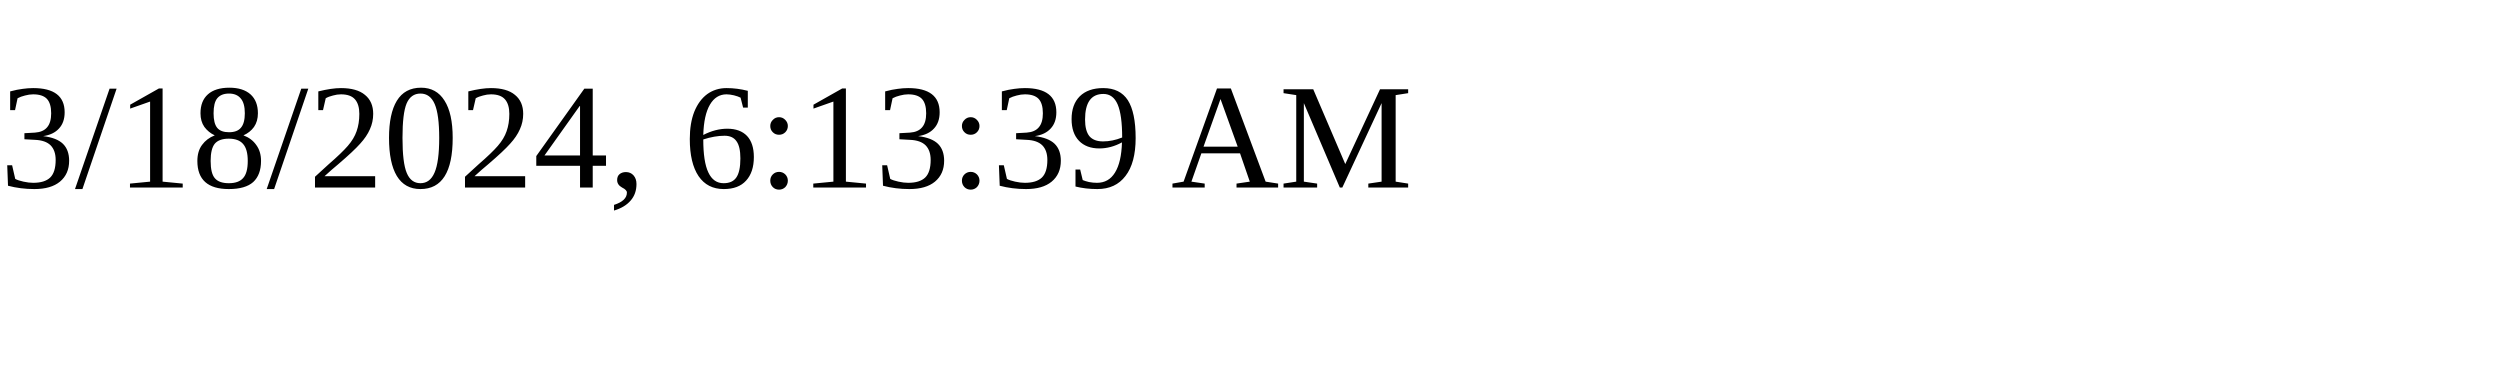
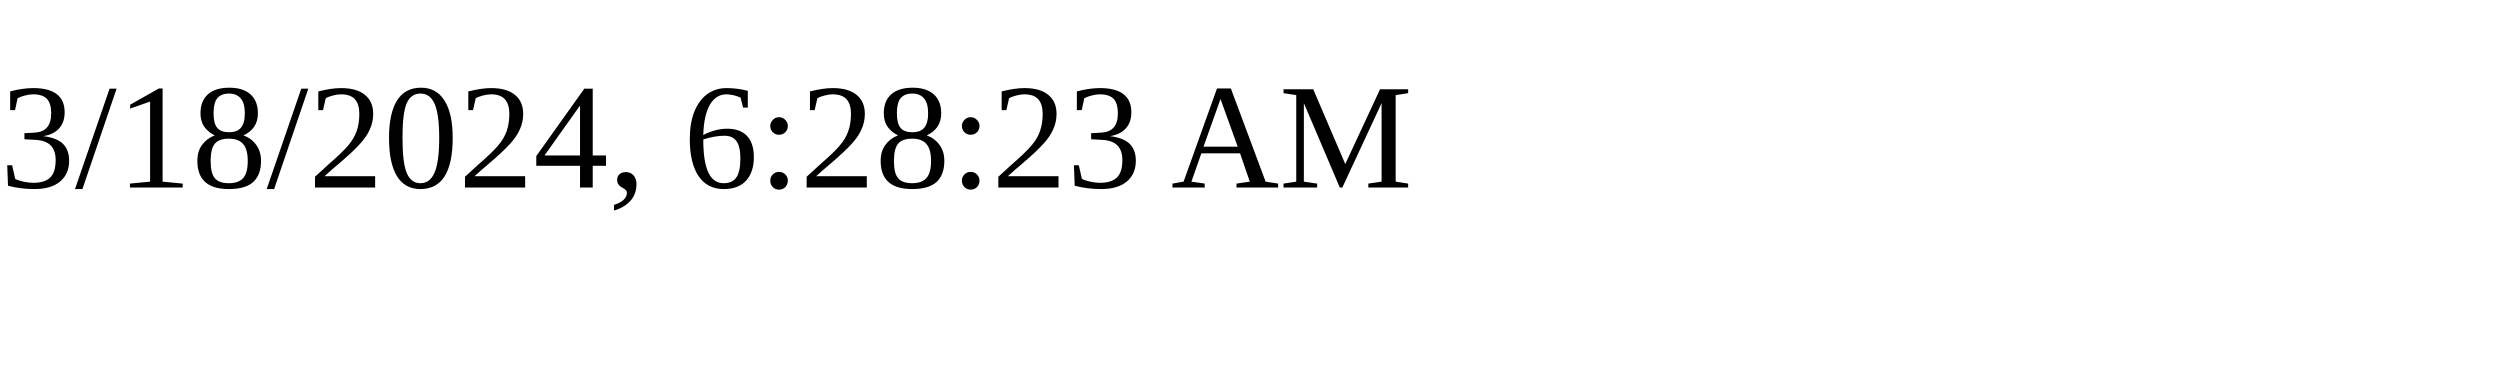
<svg xmlns="http://www.w3.org/2000/svg" height="30" width="200">
-   <text x="0" y="15">3/18/2024, 6:13:39 AM</text>
+   <text x="0" y="15">3/18/2024, 6:28:23 AM</text>
</svg>
